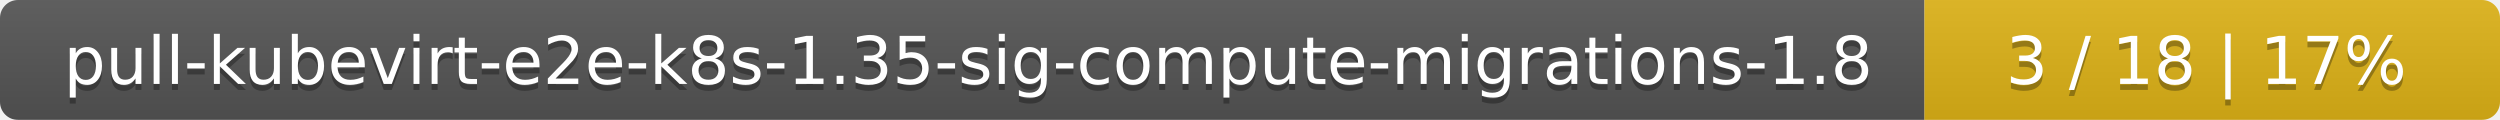
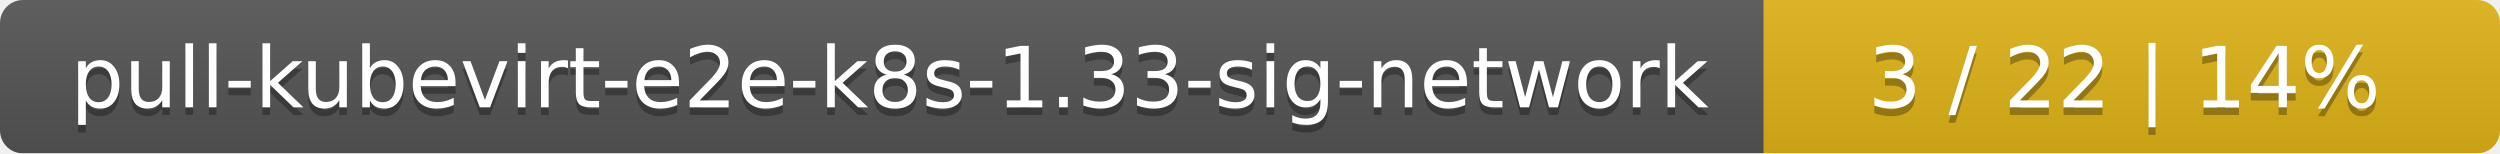
- <svg xmlns="http://www.w3.org/2000/svg" width="417" height="20">
+ <svg xmlns="http://www.w3.org/2000/svg" width="326" height="20">
  <linearGradient id="smooth" x2="0" y2="100%">
    <stop offset="0" stop-color="#bbb" stop-opacity=".1" />
    <stop offset="1" stop-opacity=".1" />
  </linearGradient>
  <mask id="round">
-     <rect width="417" height="20" rx="3" fill="#fff" />
+     <rect width="326" height="20" rx="3" fill="#fff" />
  </mask>
  <g mask="url(#round)">
-     <rect width="321" height="20" fill="#555" />
-     <rect x="321" width="96" height="20" fill="#dfb317" />
-     <rect width="417" height="20" fill="url(#smooth)" />
+     <rect width="230" height="20" fill="#555" />
+     <rect x="230" width="96" height="20" fill="#dfb317" />
+     <rect width="326" height="20" fill="url(#smooth)" />
  </g>
  <g fill="#fff" text-anchor="middle" font-family="DejaVu Sans,Verdana,Geneva,sans-serif" font-size="11">
-     <text x="161.5" y="15" fill="#010101" fill-opacity=".3">pull-kubevirt-e2e-k8s-1.35-sig-compute-migrations-1.8</text>
-     <text x="161.5" y="14">pull-kubevirt-e2e-k8s-1.35-sig-compute-migrations-1.8</text>
-     <text x="368" y="15" fill="#010101" fill-opacity=".3">3 / 18    |    17%</text>
-     <text x="368" y="14">3 / 18    |    17%</text>
+     <text x="116" y="15" fill="#010101" fill-opacity=".3">pull-kubevirt-e2e-k8s-1.33-sig-network</text>
+     <text x="116" y="14">pull-kubevirt-e2e-k8s-1.33-sig-network</text>
+     <text x="277" y="15" fill="#010101" fill-opacity=".3">3 / 22    |    14%</text>
+     <text x="277" y="14">3 / 22    |    14%</text>
  </g>
</svg>
